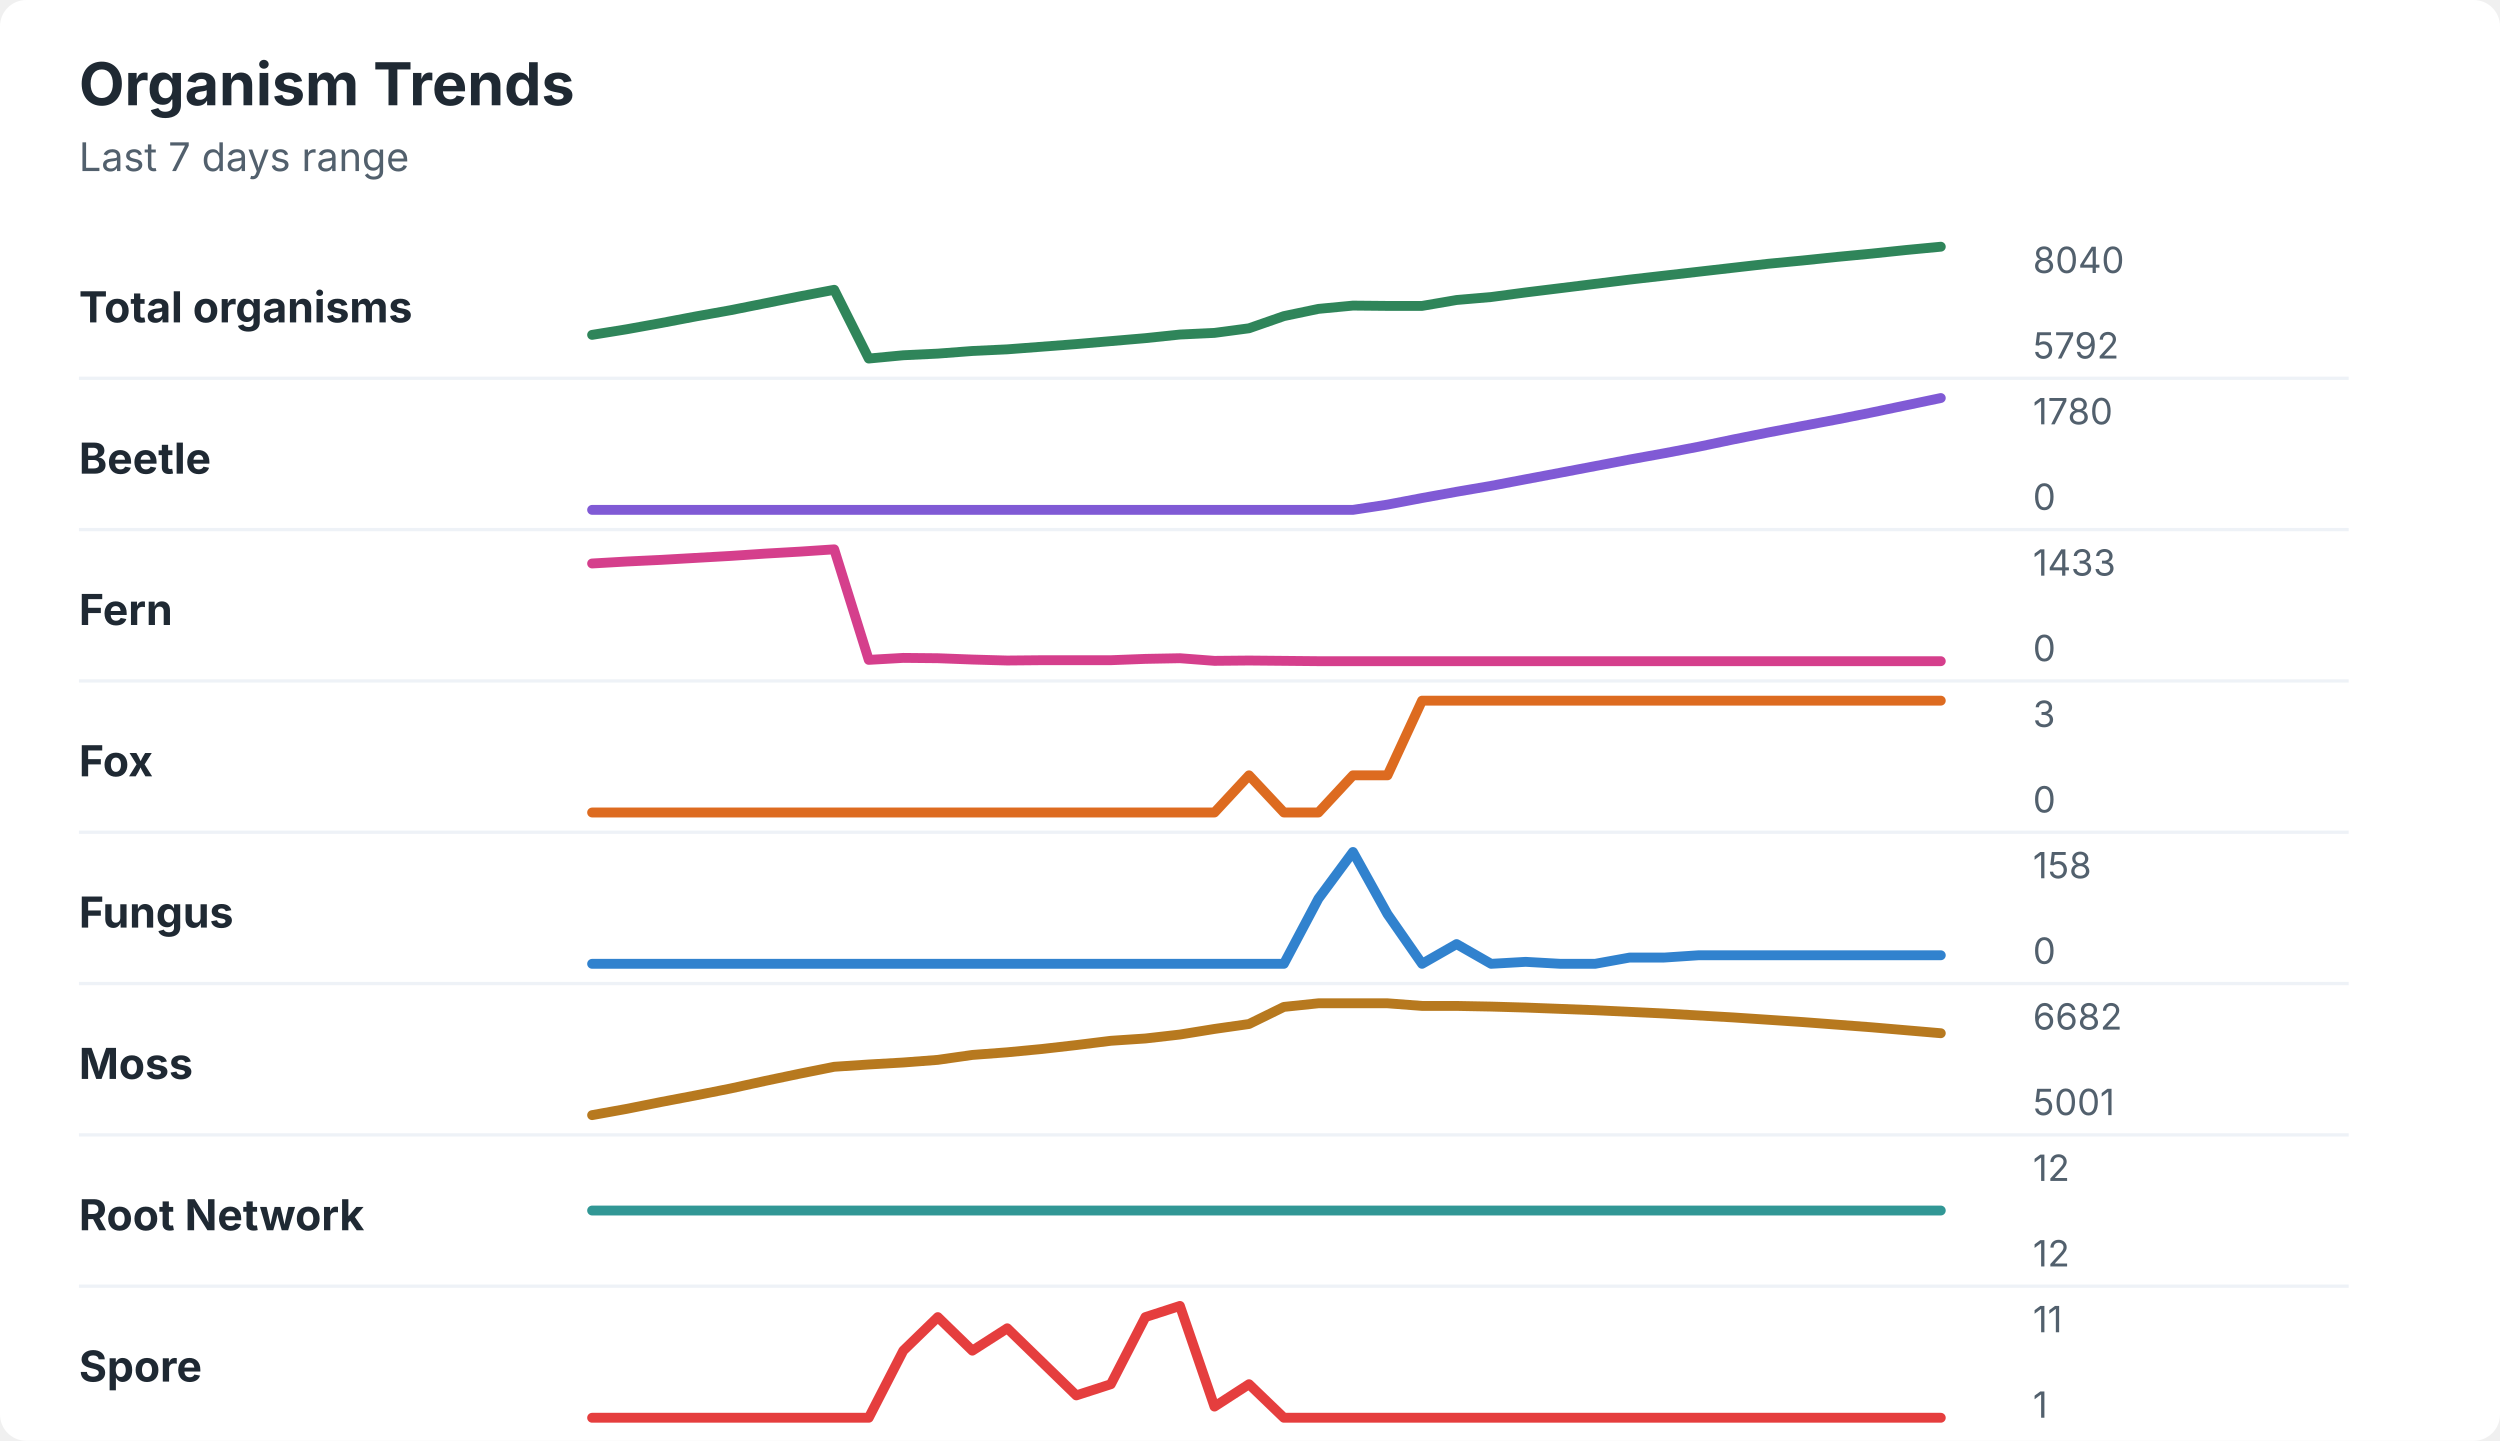
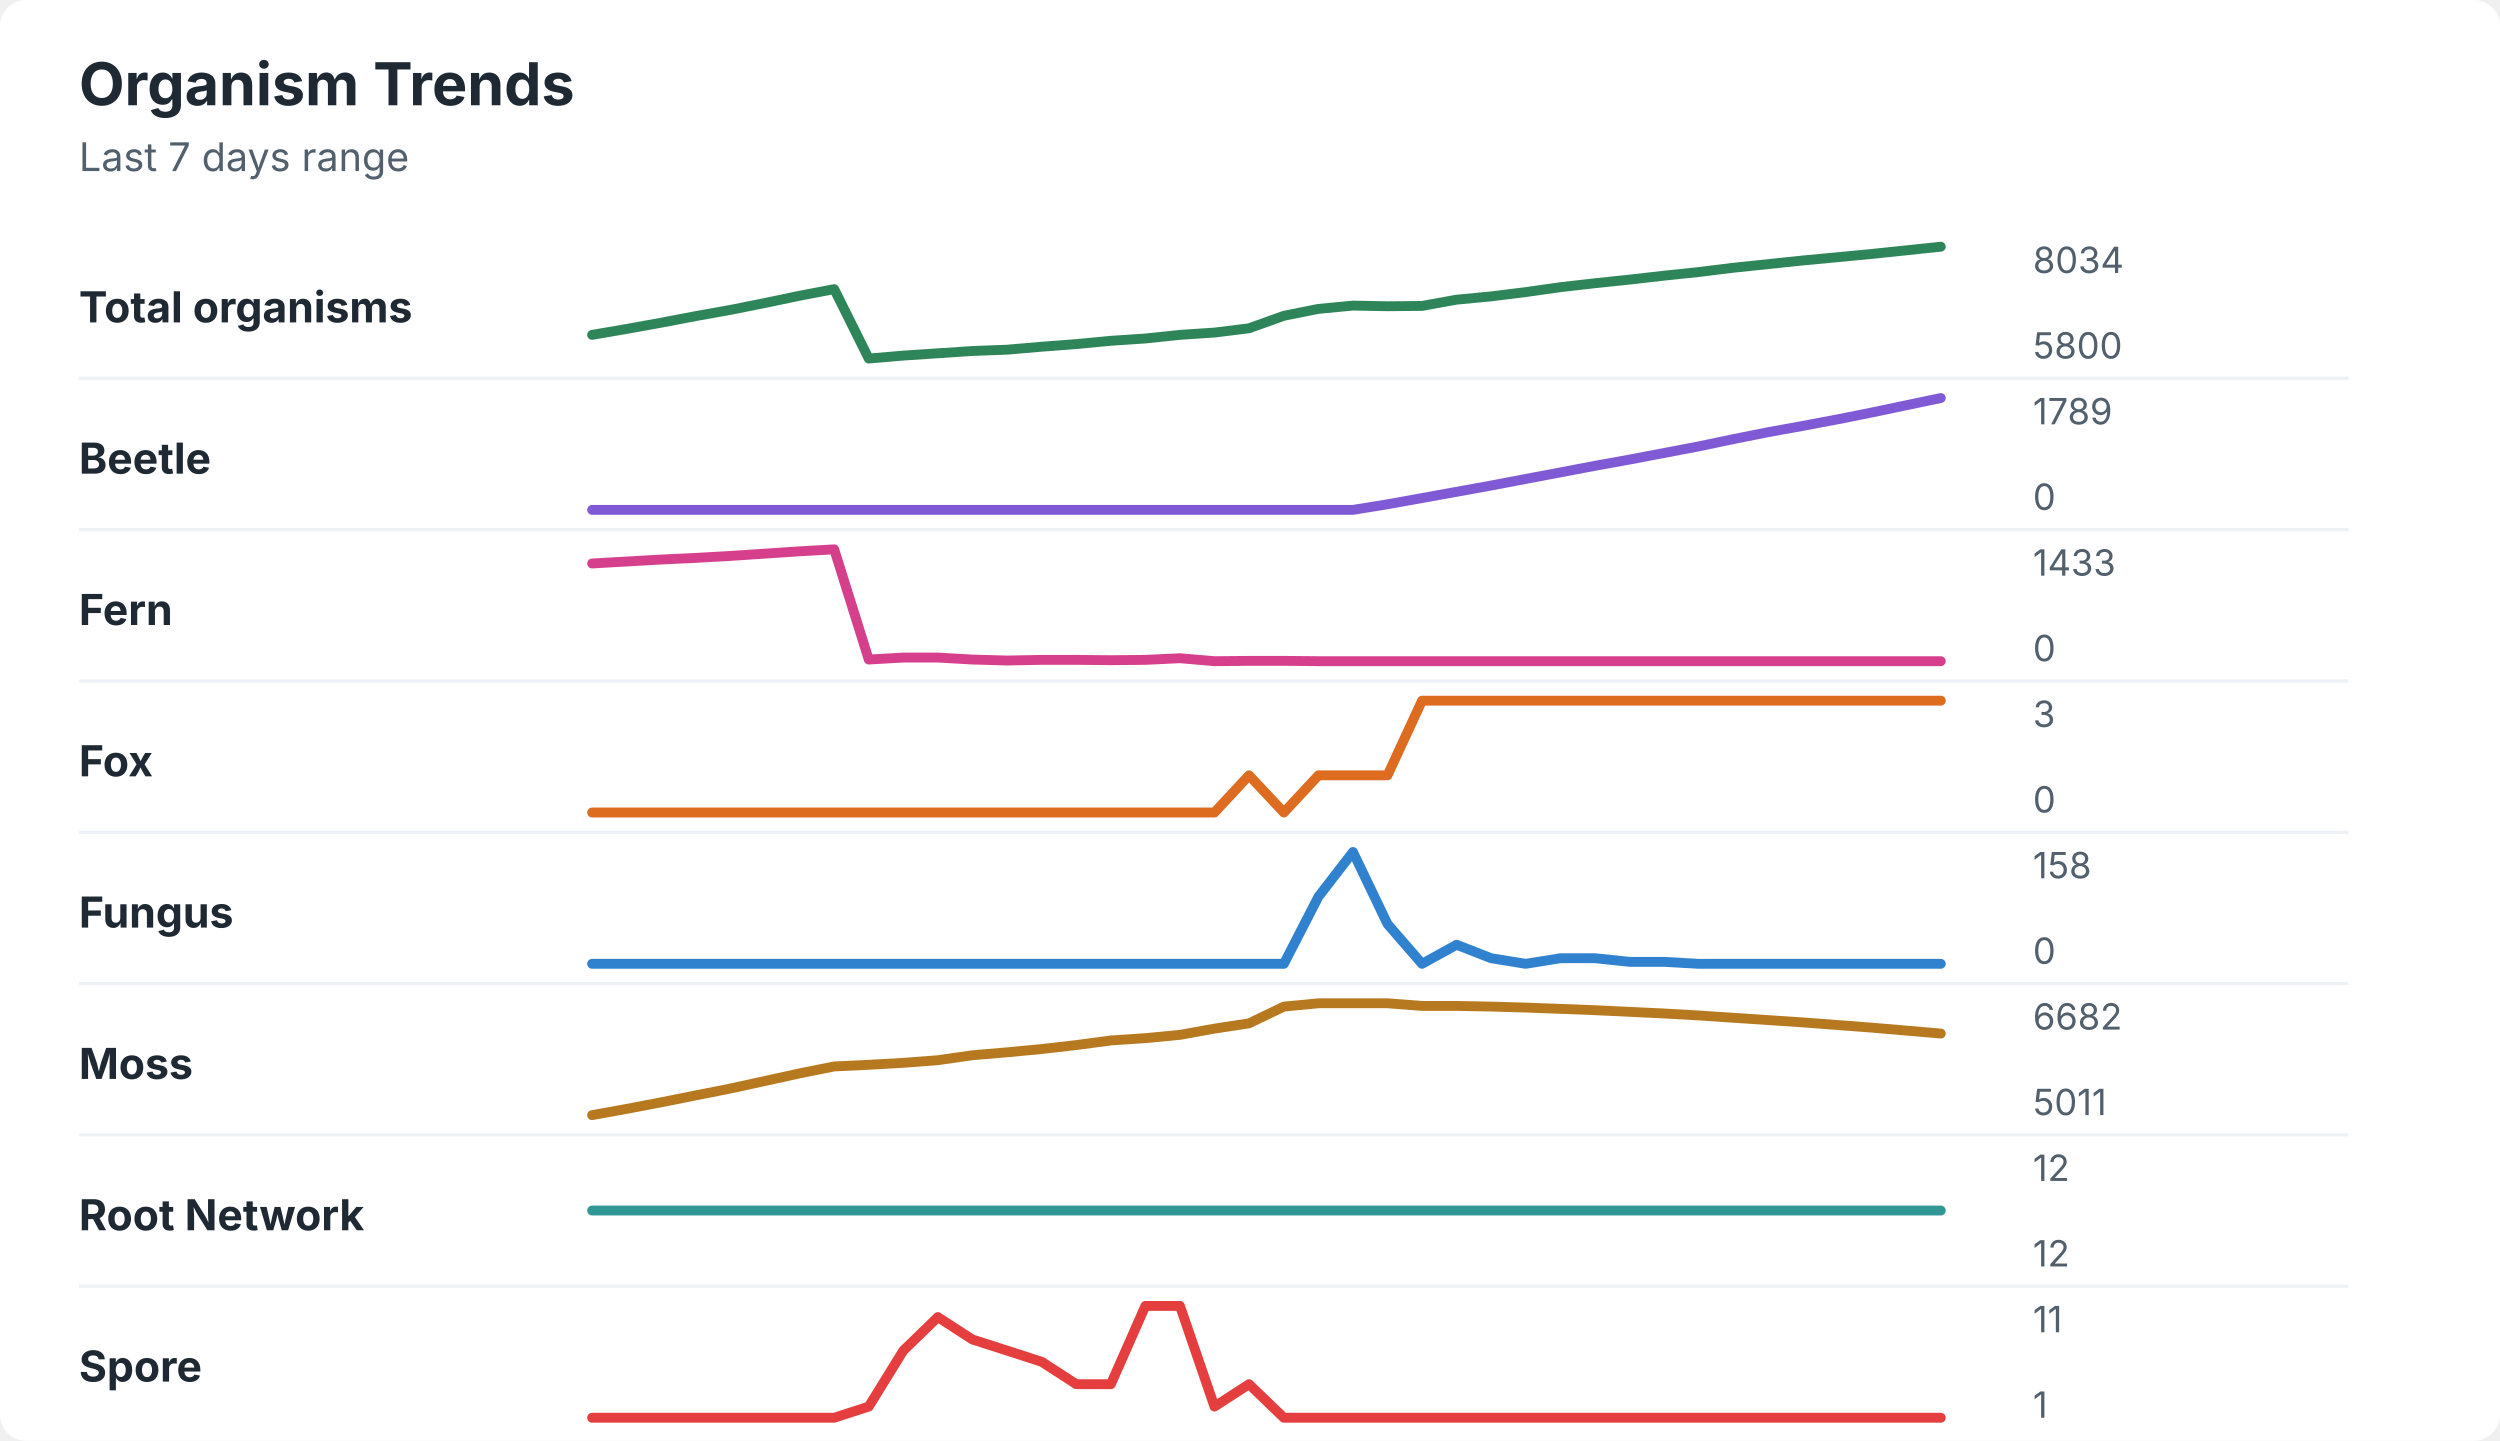
<svg xmlns="http://www.w3.org/2000/svg" width="760" height="438" viewBox="0 0 760 438" role="img" aria-labelledby="title desc">
  <rect width="760" height="438" rx="8" fill="#ffffff" />
  <style>
    text { font-family: -apple-system, BlinkMacSystemFont, "Segoe UI", sans-serif; }
    .title { font-size: 18px; font-weight: 700; fill: #1f2933; }
    .subtitle { font-size: 12px; fill: #52606d; }
    .label { font-size: 13px; font-weight: 650; fill: #1f2933; }
    .axis-value { font-size: 11px; fill: #52606d; }
    .separator { stroke: #eef2f7; stroke-width: 1; }
  </style>
  <text x="24" y="32" class="title">Organism Trends</text>
  <text x="24" y="52" class="subtitle">Last 7 days range</text>
  <text x="24" y="98" class="label">Total organisms</text>
-   <polyline points="180.0,101.8 190.5,100.1 201.0,98.2 211.5,96.2 222.1,94.3 232.6,92.2 243.1,90.1 253.6,88.1 264.1,109.0 274.6,108.0 285.1,107.5 295.6,106.7 306.2,106.2 316.7,105.4 327.2,104.6 337.7,103.7 348.2,102.8 358.7,101.7 369.2,101.2 379.7,99.8 390.3,96.1 400.8,93.9 411.3,92.9 421.8,93.0 432.3,93.0 442.8,91.2 453.3,90.3 463.8,88.9 474.4,87.6 484.9,86.3 495.4,85.0 505.9,83.8 516.4,82.6 526.9,81.4 537.4,80.2 547.9,79.2 558.5,78.1 569.0,77.1 579.5,76.0 590.0,75.0 " fill="none" stroke="#2f855a" stroke-width="3" stroke-linecap="round" stroke-linejoin="round" />
-   <text x="618" y="83" class="axis-value">8040</text>
-   <text x="618" y="109" class="axis-value">5792</text>
+   <polyline points="180.0,101.8 190.5,100.0 201.0,98.1 211.5,96.1 222.1,94.2 232.6,92.1 243.1,89.9 253.6,87.9 264.1,109.0 274.6,108.1 285.1,107.4 295.6,106.7 306.2,106.3 316.7,105.4 327.2,104.6 337.7,103.6 348.2,102.9 358.7,101.8 369.2,101.1 379.7,99.8 390.3,96.0 400.8,93.9 411.3,92.9 421.8,93.1 432.3,93.0 442.8,91.1 453.3,90.1 463.8,88.8 474.4,87.3 484.9,86.1 495.4,85.0 505.9,83.8 516.4,82.7 526.9,81.4 537.4,80.3 547.9,79.2 558.5,78.2 569.0,77.2 579.5,76.1 590.0,75.0 " fill="none" stroke="#2f855a" stroke-width="3" stroke-linecap="round" stroke-linejoin="round" />
+   <text x="618" y="83" class="axis-value">8034</text>
+   <text x="618" y="109" class="axis-value">5800</text>
  <line x1="24" y1="115.0" x2="714" y2="115.0" class="separator" />
  <text x="24" y="144" class="label">Beetle</text>
-   <polyline points="180.0,155.0 190.5,155.0 201.0,155.0 211.5,155.0 222.1,155.0 232.6,155.0 243.1,155.0 253.6,155.0 264.1,155.0 274.6,155.0 285.1,155.0 295.6,155.0 306.2,155.0 316.7,155.0 327.2,155.0 337.7,155.0 348.2,155.0 358.7,155.0 369.2,155.0 379.7,155.0 390.3,155.0 400.8,155.0 411.3,155.0 421.8,153.4 432.3,151.4 442.8,149.5 453.3,147.7 463.8,145.7 474.4,143.7 484.9,141.7 495.4,139.7 505.9,137.8 516.4,135.8 526.9,133.6 537.4,131.5 547.9,129.5 558.5,127.5 569.0,125.4 579.5,123.2 590.0,121.0 " fill="none" stroke="#805ad5" stroke-width="3" stroke-linecap="round" stroke-linejoin="round" />
-   <text x="618" y="129" class="axis-value">1780</text>
+   <polyline points="180.0,155.0 190.5,155.0 201.0,155.0 211.5,155.0 222.1,155.0 232.6,155.0 243.1,155.0 253.6,155.0 264.1,155.0 274.6,155.0 285.1,155.0 295.6,155.0 306.2,155.0 316.7,155.0 327.2,155.0 337.7,155.0 348.2,155.0 358.7,155.0 369.2,155.0 379.7,155.0 390.3,155.0 400.8,155.0 411.3,155.0 421.8,153.3 432.3,151.4 442.8,149.5 453.3,147.6 463.8,145.6 474.4,143.6 484.9,141.6 495.4,139.7 505.9,137.7 516.4,135.7 526.9,133.5 537.4,131.4 547.9,129.5 558.5,127.5 569.0,125.4 579.5,123.2 590.0,121.0 " fill="none" stroke="#805ad5" stroke-width="3" stroke-linecap="round" stroke-linejoin="round" />
+   <text x="618" y="129" class="axis-value">1789</text>
  <text x="618" y="155" class="axis-value">0</text>
  <line x1="24" y1="161.0" x2="714" y2="161.0" class="separator" />
  <text x="24" y="190" class="label">Fern</text>
-   <polyline points="180.0,171.3 190.5,170.7 201.0,170.2 211.5,169.6 222.1,169.0 232.6,168.3 243.1,167.7 253.6,167.0 264.1,200.6 274.6,200.0 285.1,200.1 295.6,200.5 306.2,200.8 316.7,200.7 327.2,200.7 337.7,200.7 348.2,200.3 358.7,200.1 369.2,200.9 379.7,200.8 390.3,200.9 400.8,201.0 411.3,201.0 421.8,201.0 432.3,201.0 442.8,201.0 453.3,201.0 463.8,201.0 474.4,201.0 484.9,201.0 495.4,201.0 505.9,201.0 516.4,201.0 526.9,201.0 537.4,201.0 547.9,201.0 558.5,201.0 569.0,201.0 579.5,201.0 590.0,201.0 " fill="none" stroke="#d53f8c" stroke-width="3" stroke-linecap="round" stroke-linejoin="round" />
+   <polyline points="180.0,171.3 190.5,170.7 201.0,170.1 211.5,169.6 222.1,169.0 232.6,168.3 243.1,167.6 253.6,167.0 264.1,200.5 274.6,199.9 285.1,199.9 295.6,200.5 306.2,200.8 316.7,200.6 327.2,200.6 337.7,200.7 348.2,200.6 358.7,200.1 369.2,201.0 379.7,200.9 390.3,200.9 400.8,201.0 411.3,201.0 421.8,201.0 432.3,201.0 442.8,201.0 453.3,201.0 463.8,201.0 474.4,201.0 484.9,201.0 495.4,201.0 505.9,201.0 516.4,201.0 526.9,201.0 537.4,201.0 547.9,201.0 558.5,201.0 569.0,201.0 579.5,201.0 590.0,201.0 " fill="none" stroke="#d53f8c" stroke-width="3" stroke-linecap="round" stroke-linejoin="round" />
  <text x="618" y="175" class="axis-value">1433</text>
  <text x="618" y="201" class="axis-value">0</text>
  <line x1="24" y1="207.0" x2="714" y2="207.0" class="separator" />
  <text x="24" y="236" class="label">Fox</text>
-   <polyline points="180.0,247.0 190.5,247.0 201.0,247.0 211.5,247.0 222.1,247.0 232.6,247.0 243.1,247.0 253.6,247.0 264.1,247.0 274.6,247.0 285.1,247.0 295.6,247.0 306.2,247.0 316.7,247.0 327.2,247.0 337.7,247.0 348.2,247.0 358.7,247.0 369.2,247.0 379.7,235.7 390.3,247.0 400.8,247.0 411.3,235.7 421.8,235.7 432.3,213.0 442.8,213.0 453.3,213.0 463.8,213.0 474.4,213.0 484.9,213.0 495.4,213.0 505.9,213.0 516.4,213.0 526.9,213.0 537.4,213.0 547.9,213.0 558.5,213.0 569.0,213.0 579.5,213.0 590.0,213.0 " fill="none" stroke="#dd6b20" stroke-width="3" stroke-linecap="round" stroke-linejoin="round" />
+   <polyline points="180.0,247.0 190.5,247.0 201.0,247.0 211.5,247.0 222.1,247.0 232.6,247.0 243.1,247.0 253.6,247.0 264.1,247.0 274.6,247.0 285.1,247.0 295.6,247.0 306.2,247.0 316.7,247.0 327.2,247.0 337.7,247.0 348.2,247.0 358.7,247.0 369.2,247.0 379.7,235.7 390.3,247.0 400.8,235.7 411.3,235.7 421.8,235.7 432.3,213.0 442.8,213.0 453.3,213.0 463.8,213.0 474.4,213.0 484.9,213.0 495.4,213.0 505.9,213.0 516.4,213.0 526.9,213.0 537.4,213.0 547.9,213.0 558.5,213.0 569.0,213.0 579.5,213.0 590.0,213.0 " fill="none" stroke="#dd6b20" stroke-width="3" stroke-linecap="round" stroke-linejoin="round" />
  <text x="618" y="221" class="axis-value">3</text>
  <text x="618" y="247" class="axis-value">0</text>
  <line x1="24" y1="253.0" x2="714" y2="253.0" class="separator" />
  <text x="24" y="282" class="label">Fungus</text>
-   <polyline points="180.0,293.0 190.5,293.0 201.0,293.0 211.5,293.0 222.1,293.0 232.6,293.0 243.1,293.0 253.6,293.0 264.1,293.0 274.6,293.0 285.1,293.0 295.6,293.0 306.2,293.0 316.7,293.0 327.2,293.0 337.7,293.0 348.2,293.0 358.7,293.0 369.2,293.0 379.7,293.0 390.3,293.0 400.8,273.2 411.3,259.0 421.8,277.9 432.3,293.0 442.8,287.0 453.3,293.0 463.8,292.4 474.4,293.0 484.9,293.0 495.4,291.1 505.9,291.1 516.4,290.4 526.9,290.4 537.4,290.4 547.9,290.4 558.5,290.4 569.0,290.4 579.5,290.4 590.0,290.4 " fill="none" stroke="#3182ce" stroke-width="3" stroke-linecap="round" stroke-linejoin="round" />
+   <polyline points="180.0,293.0 190.5,293.0 201.0,293.0 211.5,293.0 222.1,293.0 232.6,293.0 243.1,293.0 253.6,293.0 264.1,293.0 274.6,293.0 285.1,293.0 295.6,293.0 306.2,293.0 316.7,293.0 327.2,293.0 337.7,293.0 348.2,293.0 358.7,293.0 369.2,293.0 379.7,293.0 390.3,293.0 400.8,272.6 411.3,259.0 421.8,280.9 432.3,293.0 442.8,287.2 453.3,291.3 463.8,293.0 474.4,291.3 484.9,291.3 495.4,292.4 505.9,292.4 516.4,293.0 526.9,293.0 537.4,293.0 547.9,293.0 558.5,293.0 569.0,293.0 579.5,293.0 590.0,293.0 " fill="none" stroke="#3182ce" stroke-width="3" stroke-linecap="round" stroke-linejoin="round" />
  <text x="618" y="267" class="axis-value">158</text>
  <text x="618" y="293" class="axis-value">0</text>
  <line x1="24" y1="299.0" x2="714" y2="299.0" class="separator" />
  <text x="24" y="328" class="label">Moss</text>
-   <polyline points="180.0,339.0 190.5,337.1 201.0,335.0 211.5,333.0 222.1,330.9 232.6,328.6 243.1,326.4 253.6,324.3 264.1,323.6 274.6,323.0 285.1,322.2 295.6,320.7 306.2,319.9 316.7,318.9 327.2,317.7 337.7,316.4 348.2,315.7 358.7,314.5 369.2,312.8 379.7,311.3 390.3,306.1 400.8,305.0 411.3,305.0 421.8,305.0 432.3,305.8 442.8,305.8 453.3,306.0 463.8,306.3 474.4,306.7 484.9,307.1 495.4,307.6 505.9,308.1 516.4,308.7 526.9,309.3 537.4,310.0 547.9,310.7 558.5,311.5 569.0,312.3 579.5,313.2 590.0,314.1 " fill="none" stroke="#b7791f" stroke-width="3" stroke-linecap="round" stroke-linejoin="round" />
+   <polyline points="180.0,339.0 190.5,337.1 201.0,335.1 211.5,333.0 222.1,330.9 232.6,328.6 243.1,326.3 253.6,324.2 264.1,323.7 274.6,323.1 285.1,322.3 295.6,320.8 306.2,319.9 316.7,318.9 327.2,317.7 337.7,316.3 348.2,315.6 358.7,314.6 369.2,312.7 379.7,311.1 390.3,306.0 400.8,305.0 411.3,305.0 421.8,305.0 432.3,305.8 442.8,305.8 453.3,306.0 463.8,306.3 474.4,306.7 484.9,307.1 495.4,307.6 505.9,308.1 516.4,308.7 526.9,309.4 537.4,310.1 547.9,310.8 558.5,311.6 569.0,312.4 579.5,313.3 590.0,314.2 " fill="none" stroke="#b7791f" stroke-width="3" stroke-linecap="round" stroke-linejoin="round" />
  <text x="618" y="313" class="axis-value">6682</text>
-   <text x="618" y="339" class="axis-value">5001</text>
+   <text x="618" y="339" class="axis-value">5011</text>
  <line x1="24" y1="345.0" x2="714" y2="345.0" class="separator" />
  <text x="24" y="374" class="label">Root Network</text>
  <polyline points="180.0,368.0 190.5,368.0 201.0,368.0 211.5,368.0 222.1,368.0 232.6,368.0 243.1,368.0 253.6,368.0 264.1,368.0 274.6,368.0 285.1,368.0 295.6,368.0 306.2,368.0 316.7,368.0 327.2,368.0 337.7,368.0 348.2,368.0 358.7,368.0 369.2,368.0 379.7,368.0 390.3,368.0 400.8,368.0 411.3,368.0 421.8,368.0 432.3,368.0 442.8,368.0 453.3,368.0 463.8,368.0 474.4,368.0 484.9,368.0 495.4,368.0 505.9,368.0 516.4,368.0 526.9,368.0 537.4,368.0 547.9,368.0 558.5,368.0 569.0,368.0 579.5,368.0 590.0,368.0 " fill="none" stroke="#319795" stroke-width="3" stroke-linecap="round" stroke-linejoin="round" />
  <text x="618" y="359" class="axis-value">12</text>
  <text x="618" y="385" class="axis-value">12</text>
  <line x1="24" y1="391.0" x2="714" y2="391.0" class="separator" />
  <text x="24" y="420" class="label">Spore</text>
-   <polyline points="180.0,431.0 190.5,431.0 201.0,431.0 211.5,431.0 222.1,431.0 232.6,431.0 243.1,431.0 253.6,431.0 264.1,431.0 274.6,410.6 285.1,400.4 295.6,410.6 306.2,403.8 316.7,414.0 327.2,424.2 337.7,420.8 348.2,400.4 358.7,397.0 369.2,427.6 379.7,420.8 390.3,431.0 400.8,431.0 411.3,431.0 421.8,431.0 432.3,431.0 442.8,431.0 453.3,431.0 463.8,431.0 474.4,431.0 484.9,431.0 495.4,431.0 505.9,431.0 516.4,431.0 526.9,431.0 537.4,431.0 547.9,431.0 558.5,431.0 569.0,431.0 579.5,431.0 590.0,431.0 " fill="none" stroke="#e53e3e" stroke-width="3" stroke-linecap="round" stroke-linejoin="round" />
+   <polyline points="180.0,431.0 190.5,431.0 201.0,431.0 211.5,431.0 222.1,431.0 232.6,431.0 243.1,431.0 253.6,431.0 264.1,427.6 274.6,410.6 285.1,400.4 295.6,407.2 306.2,410.6 316.7,414.0 327.2,420.8 337.7,420.8 348.2,397.0 358.7,397.0 369.2,427.6 379.7,420.8 390.3,431.0 400.8,431.0 411.3,431.0 421.8,431.0 432.3,431.0 442.8,431.0 453.3,431.0 463.8,431.0 474.4,431.0 484.9,431.0 495.4,431.0 505.9,431.0 516.4,431.0 526.9,431.0 537.4,431.0 547.9,431.0 558.5,431.0 569.0,431.0 579.5,431.0 590.0,431.0 " fill="none" stroke="#e53e3e" stroke-width="3" stroke-linecap="round" stroke-linejoin="round" />
  <text x="618" y="405" class="axis-value">11</text>
  <text x="618" y="431" class="axis-value">1</text>
</svg>
